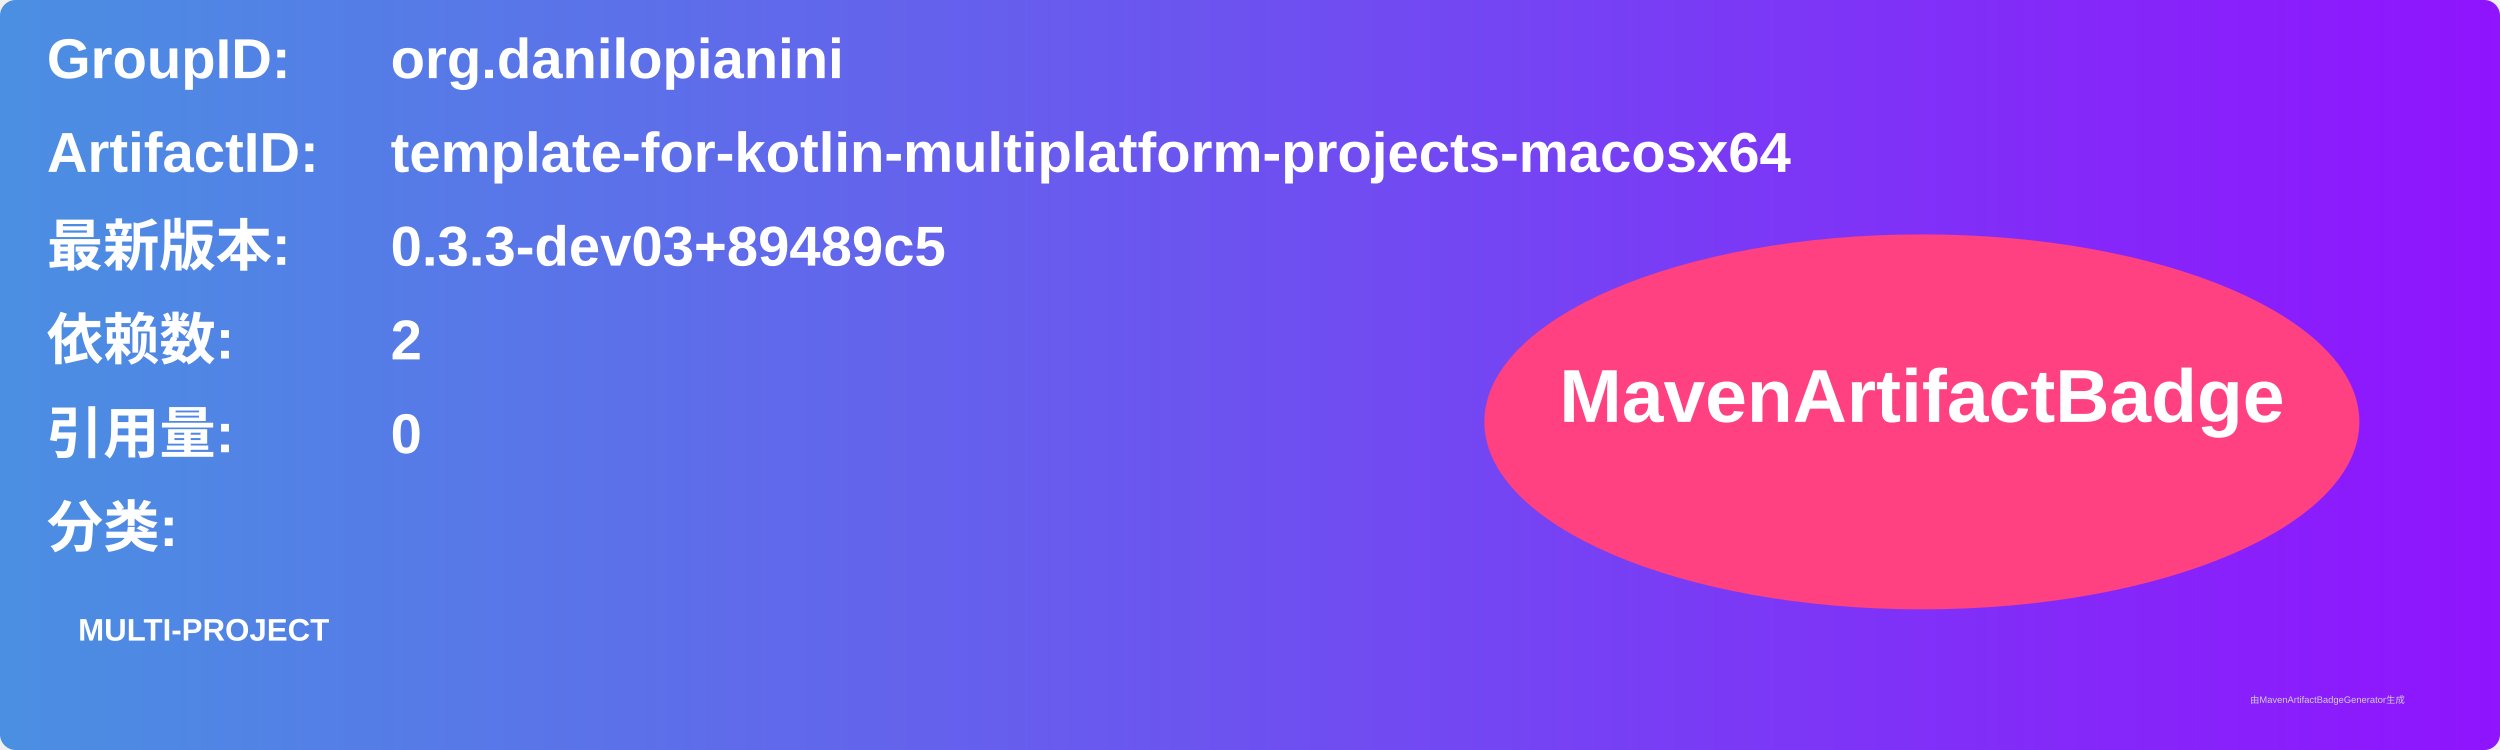
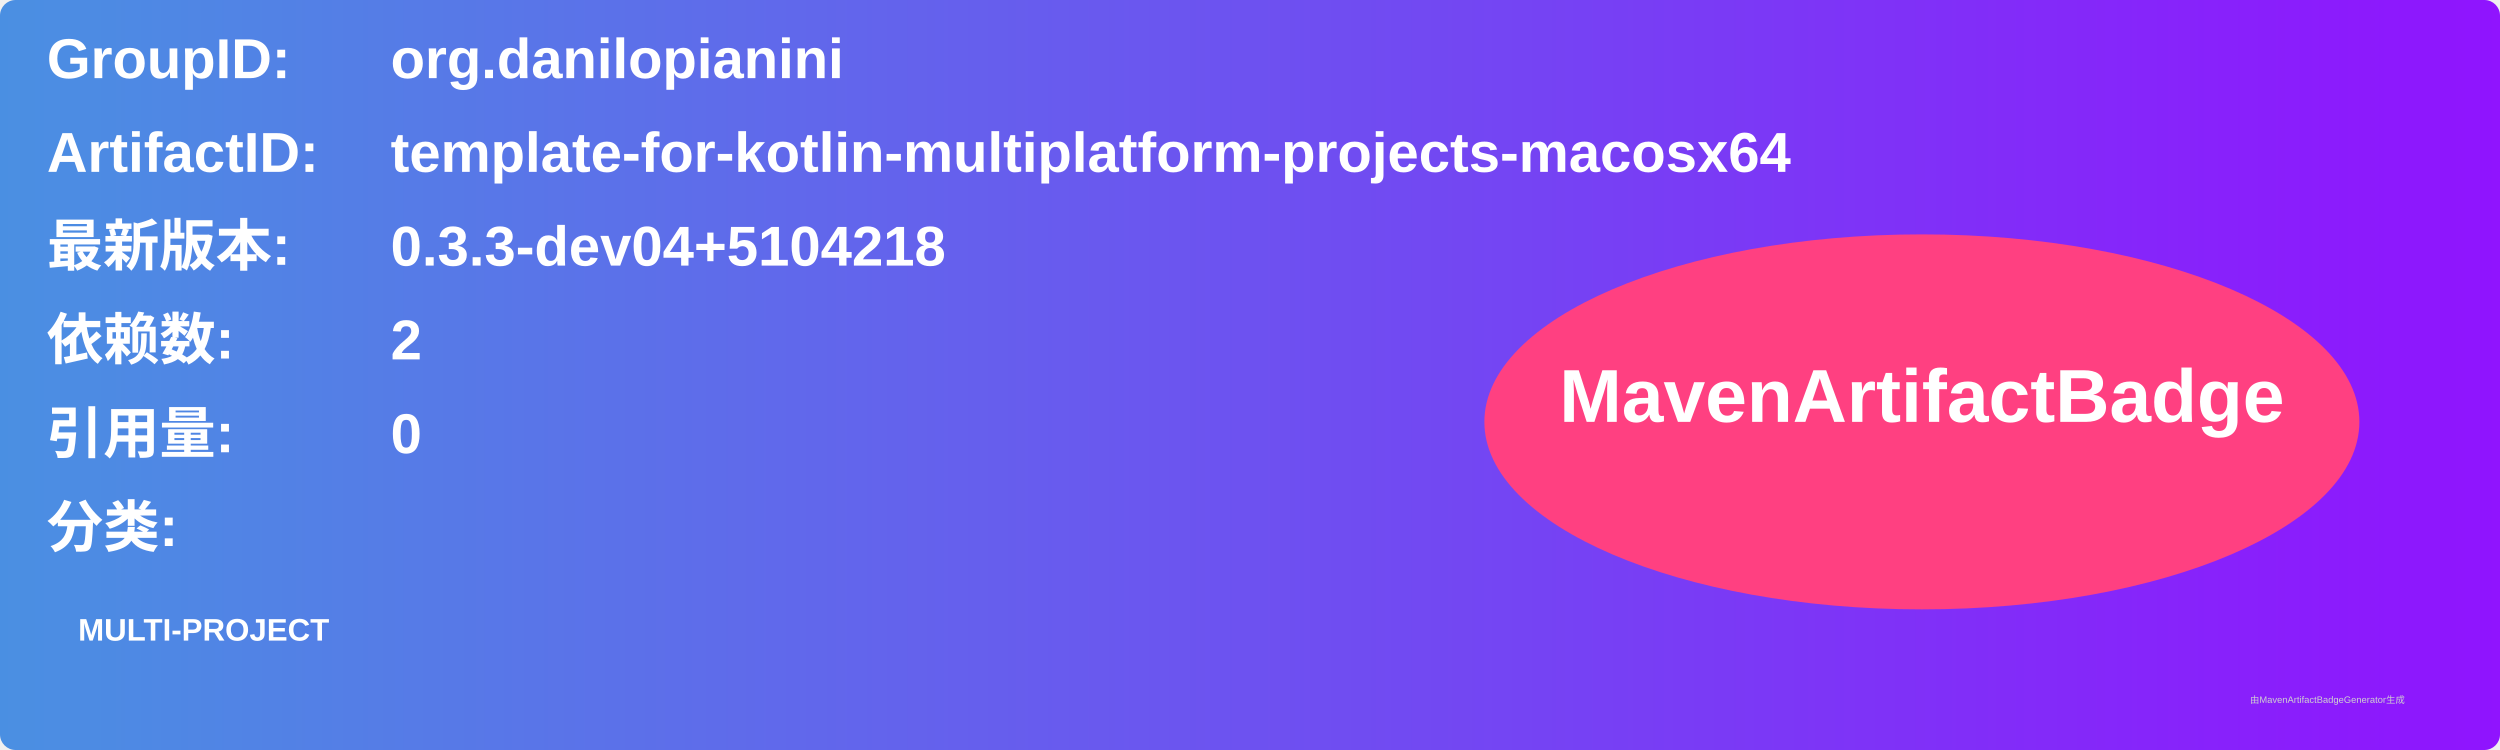
<svg xmlns="http://www.w3.org/2000/svg" width="800" height="240" viewBox="0 0 800 240">
  <linearGradient id="grad" x1="0%" y1="0%" x2="100%" y2="0%">
    <stop offset="0%" stop-color="#4a90e2" />
    <stop offset="100%" stop-color="#9013fe" />
  </linearGradient>
  <rect width="100%" height="100%" rx="5" ry="5" fill="url(#grad)" />
  <g transform="translate(15, 15)">
    <text x="0" y="10" font-family="Arial" font-size="18" fill="white" font-weight="bold" width="260">GroupID:</text>
    <text x="110" y="10" font-family="Arial" font-size="18" fill="white" font-weight="bold" width="460">org.danilopianini</text>
    <text x="0" y="40" font-family="Arial" font-size="18" fill="white" font-weight="bold" width="260">ArtifactID:</text>
    <text x="110" y="40" font-family="Arial" font-size="18" fill="white" font-weight="bold" width="460">template-for-kotlin-multiplatform-projects-macosx64</text>
    <text x="0" y="70" font-family="Arial" font-size="18" fill="white" font-weight="bold">最新版本:</text>
    <text x="110" y="70" font-family="Arial" font-size="18" fill="white" font-weight="bold">
-       <tspan font-weight="bold">0.3.3-dev03+89489c5</tspan>
+       <tspan font-weight="bold">0.3.3-dev04+5104218</tspan>
    </text>
    <text x="0" y="100" font-family="Arial" font-size="18" fill="white" font-weight="bold">依赖数: </text>
    <text x="110" y="100" font-family="Arial" font-size="18" fill="white">
      <tspan font-weight="bold">2</tspan>
    </text>
    <text x="0" y="130" font-family="Arial" font-size="18" fill="white" font-weight="bold">引用量: </text>
    <text x="110" y="130" font-family="Arial" font-size="18" fill="white">
      <tspan font-weight="bold">0</tspan>
    </text>
    <text x="0" y="160" font-family="Arial" font-size="18" fill="white" font-weight="bold">分类:</text>
    <text x="10" y="190" font-family="Arial" font-size="10" fill="white">
      <tspan font-weight="bold">MULTI-PROJECT</tspan>
    </text>
    <ellipse cx="600" cy="120" rx="140" ry="60" fill="#ff4081" />
    <text x="600" y="120" text-anchor="middle" font-family="Arial" font-size="24" fill="white" font-weight="bold">MavenArtifactBadge</text>
  </g>
  <text x="720" y="225" font-family="Arial" font-size="3" fill="#d0d0d0">由MavenArtifactBadgeGenerator生成</text>
</svg>
